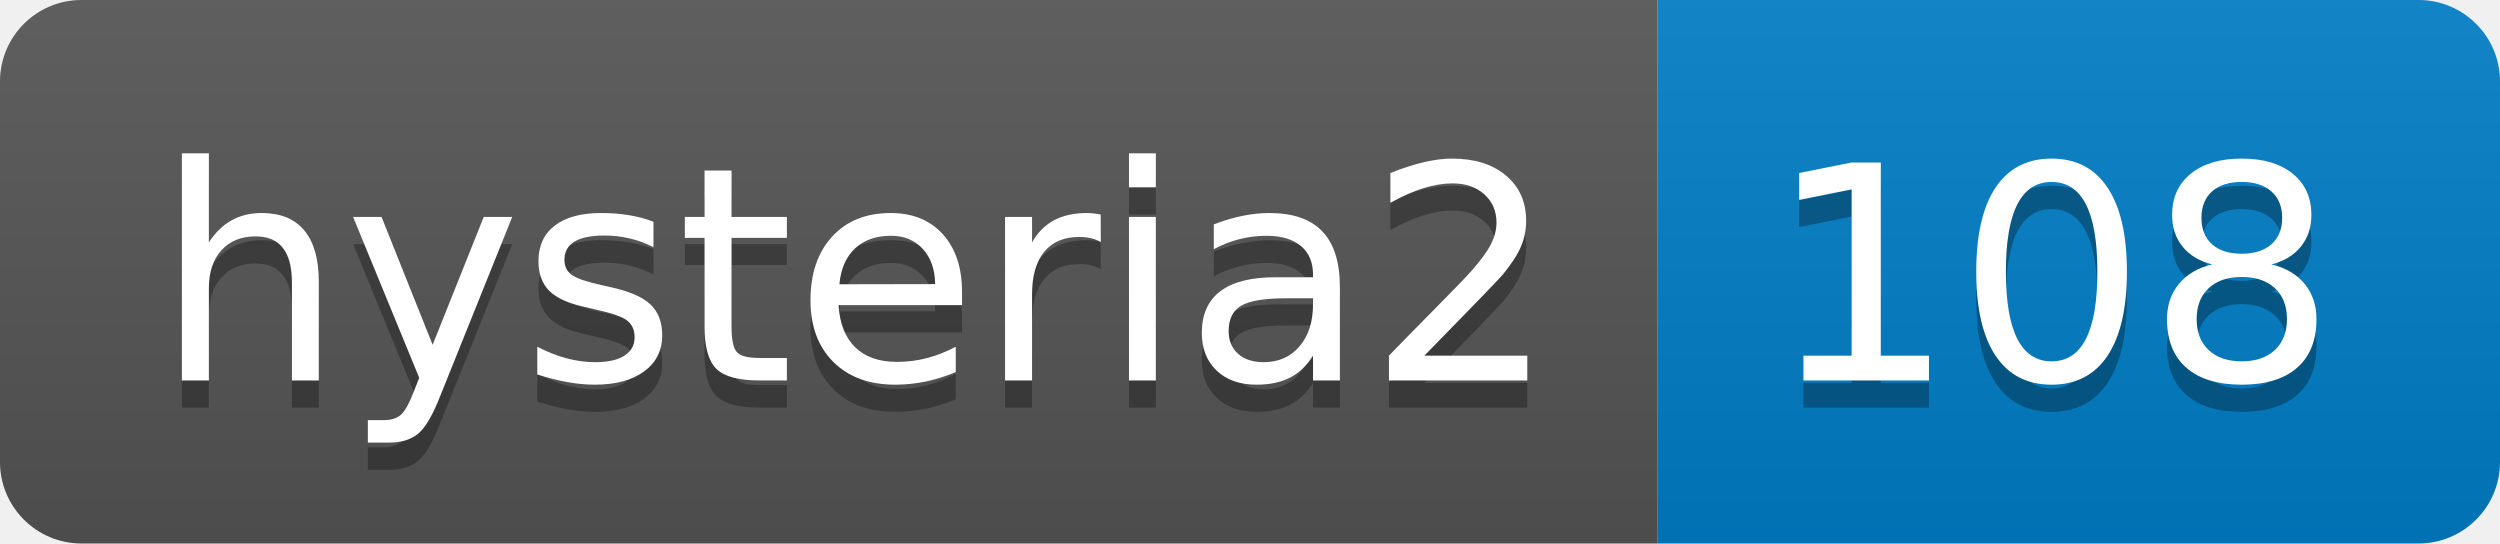
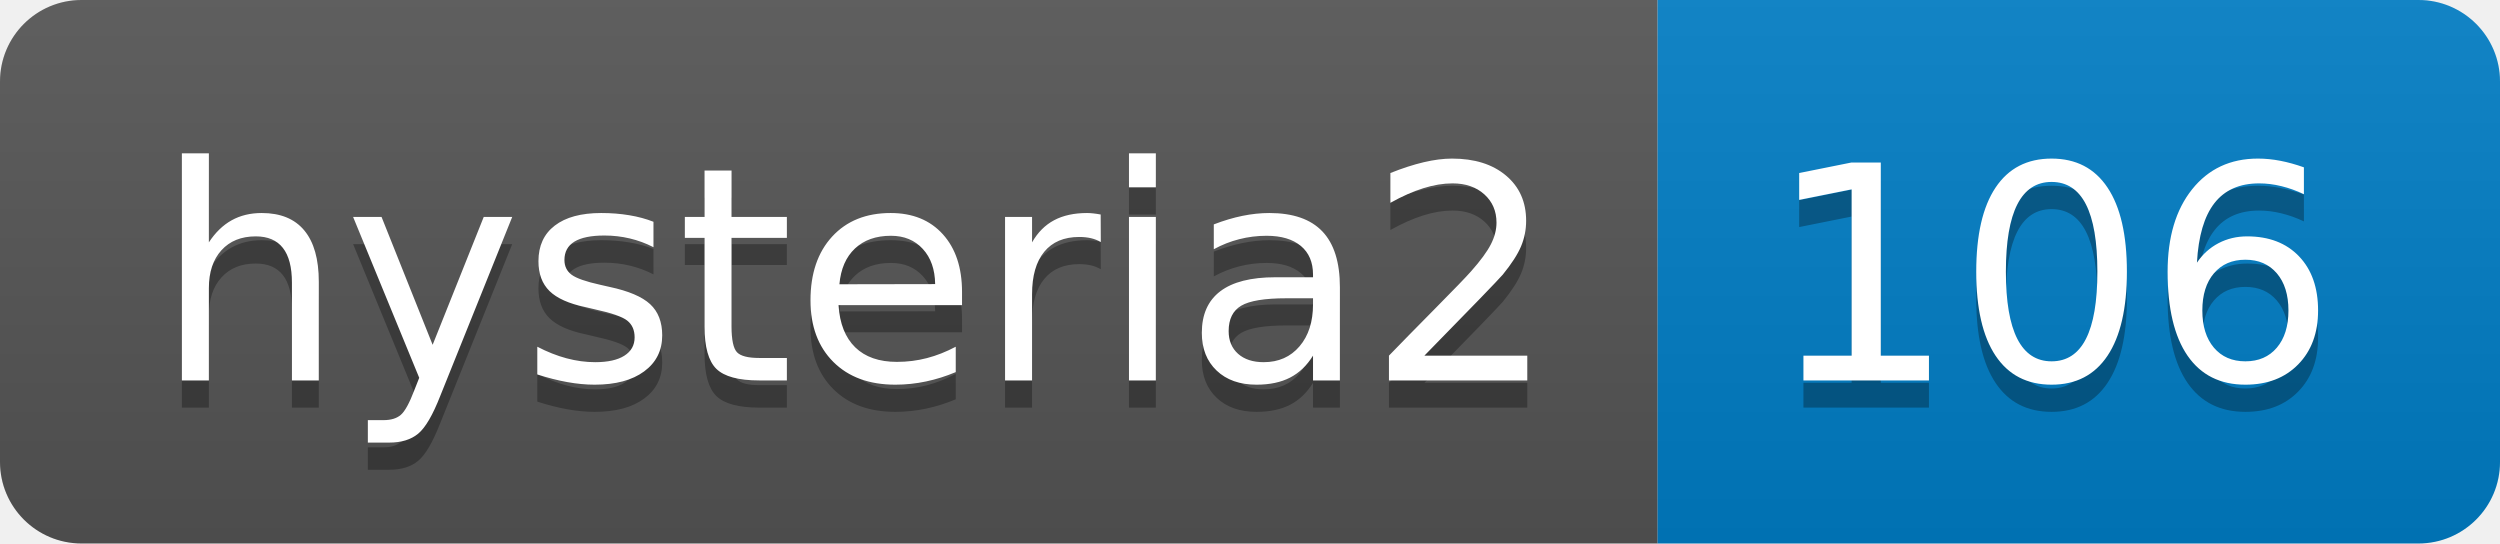
- <svg xmlns="http://www.w3.org/2000/svg" width="92" height="20" role="img" aria-label="hysteria2: 108">
+ <svg xmlns="http://www.w3.org/2000/svg" width="92" height="20" role="img" aria-label="hysteria2: 106">
  <linearGradient id="s" x2="0" y2="100%">
    <stop offset="0" stop-color="#bbb" stop-opacity=".1" />
    <stop offset="1" stop-opacity=".1" />
  </linearGradient>
  <clipPath id="r">
    <rect width="92" height="20" rx="3" fill="#fff" />
  </clipPath>
  <g clip-path="url(#r)">
    <rect width="61" height="20" fill="#555" />
    <rect x="61" width="31" height="20" fill="#007ec6" />
    <rect width="92" height="20" fill="url(#s)" />
  </g>
  <g fill="#fff" text-anchor="middle" font-family="Verdana,Geneva,DejaVu Sans,sans-serif" text-rendering="geometricPrecision" font-size="110">
    <text aria-hidden="true" x="315" y="150" fill="#010101" fill-opacity=".3" transform="scale(.1)" textLength="510">hysteria2</text>
    <text x="315" y="140" transform="scale(.1)" fill="#fff" textLength="510">hysteria2</text>
-     <text aria-hidden="true" x="755" y="150" fill="#010101" fill-opacity=".3" transform="scale(.1)" textLength="210">108</text>
-     <text x="755" y="140" transform="scale(.1)" fill="#fff" textLength="210">108</text>
+     <text aria-hidden="true" x="755" y="150" fill="#010101" fill-opacity=".3" transform="scale(.1)" textLength="210">106</text>
+     <text x="755" y="140" transform="scale(.1)" fill="#fff" textLength="210">106</text>
  </g>
</svg>
